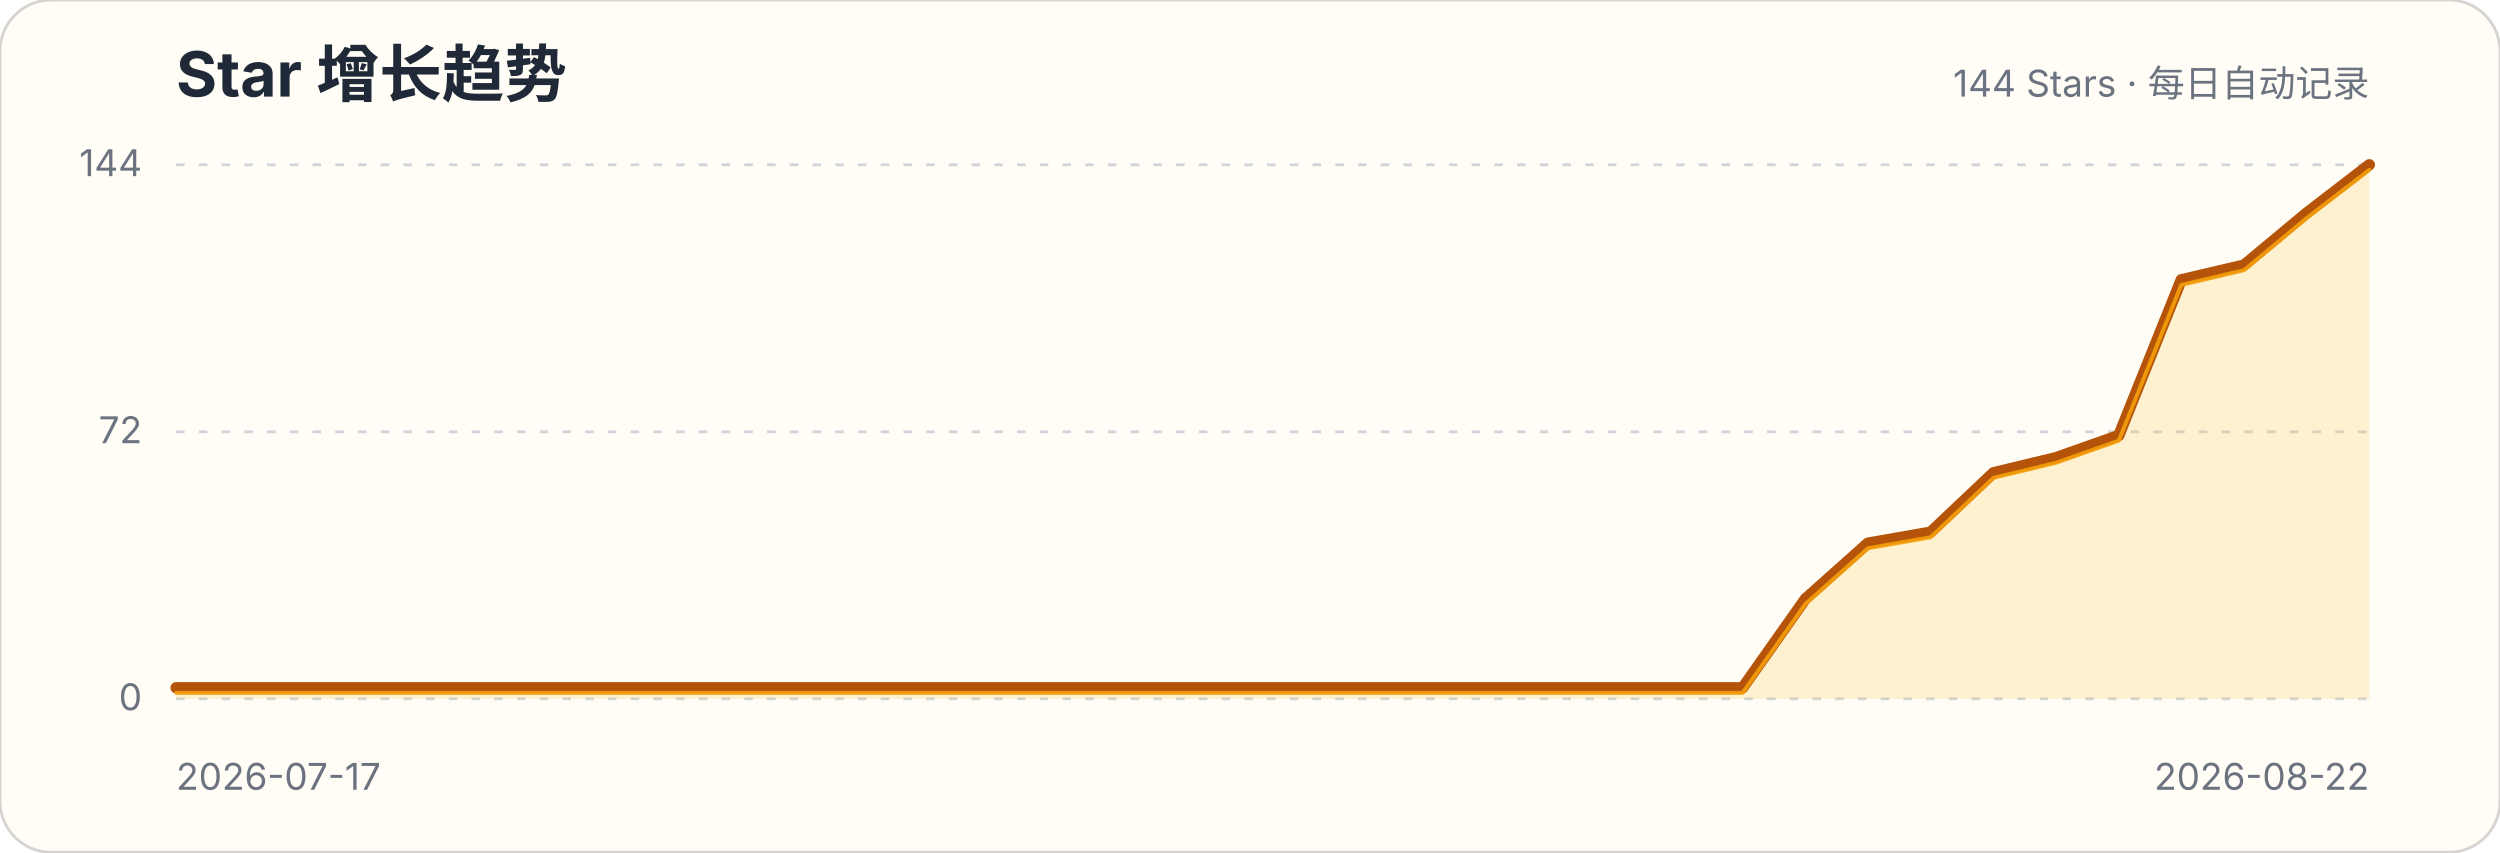
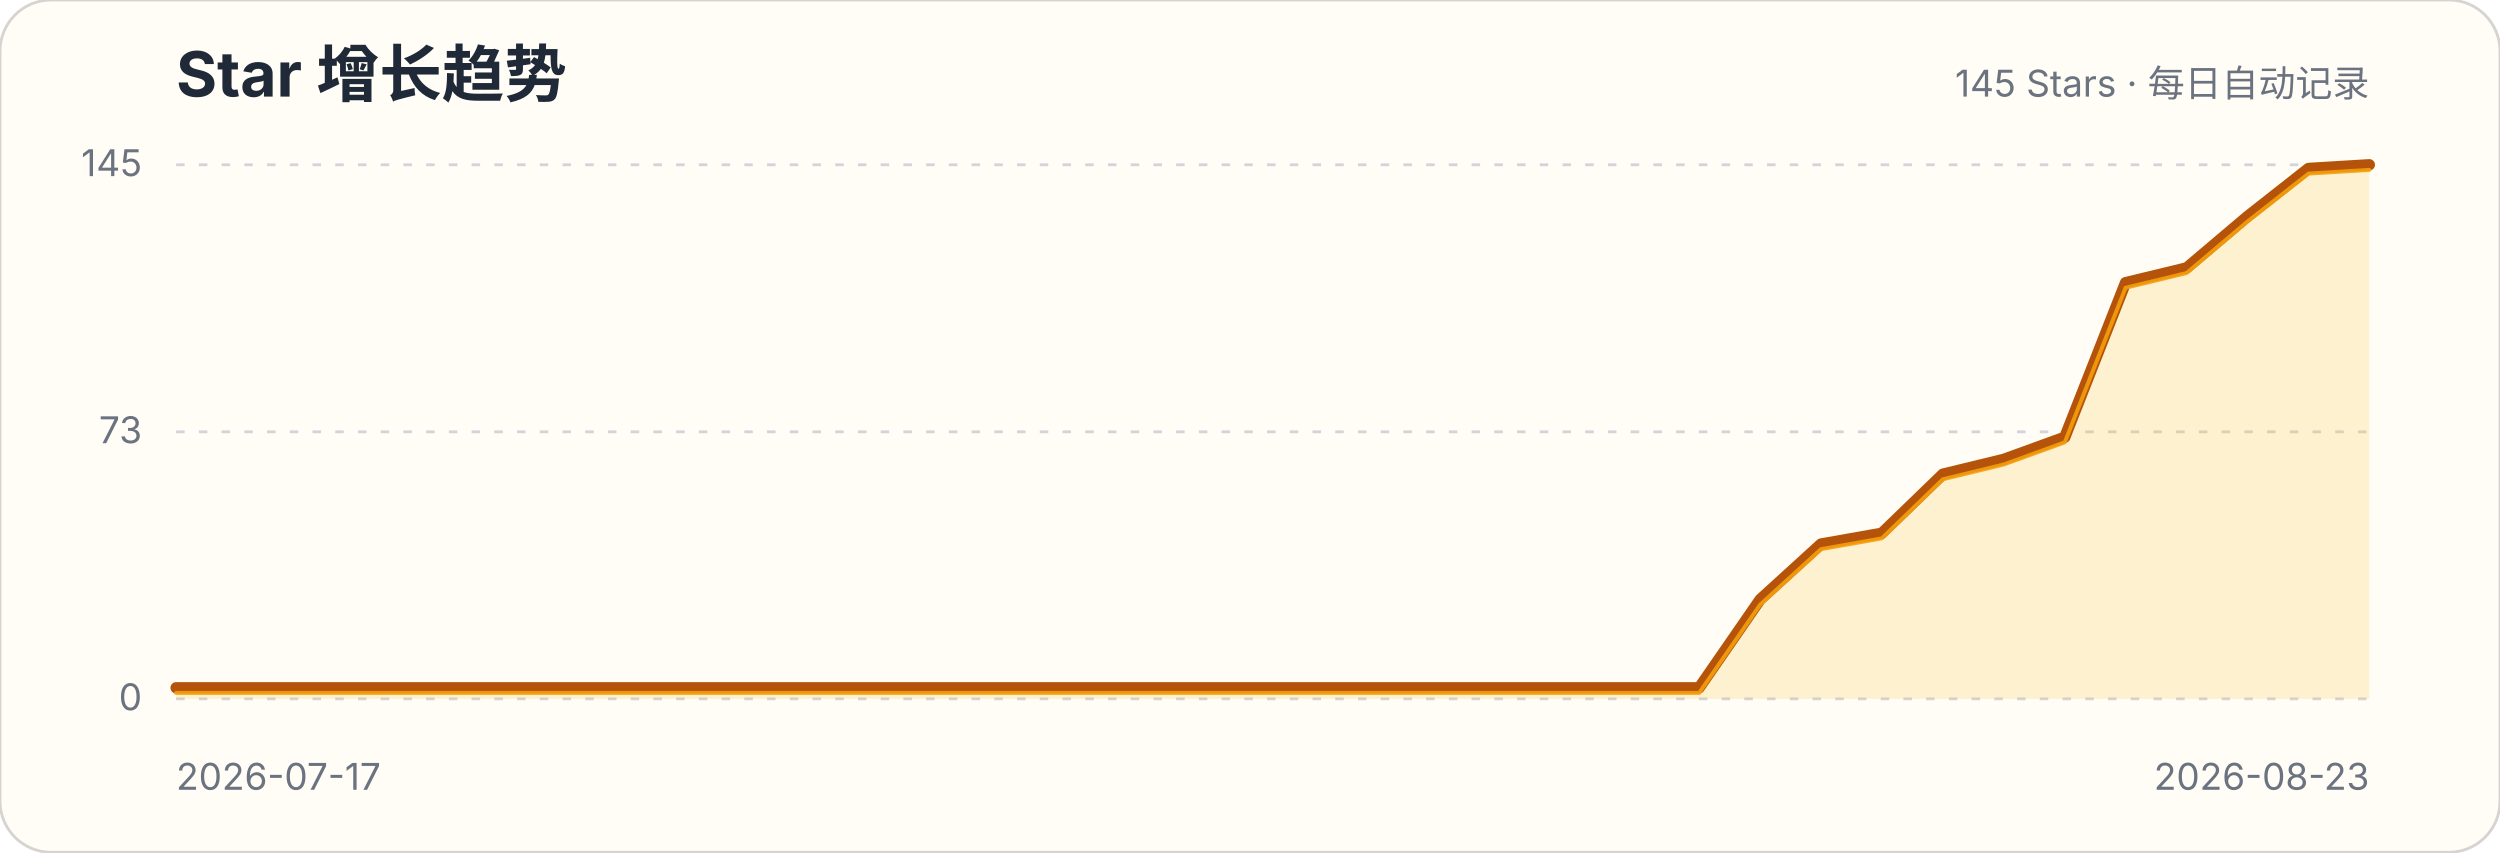
<svg xmlns="http://www.w3.org/2000/svg" width="880" height="300" viewBox="0 0 880 300" role="img" aria-labelledby="title description">
  <style>.title{font:700 22px -apple-system,BlinkMacSystemFont,"Segoe UI",sans-serif;fill:#1f2937}.subtitle,.axis{font:13px -apple-system,BlinkMacSystemFont,"Segoe UI",sans-serif;fill:#6b7280}.grid{stroke:#d1d5db;stroke-width:1;stroke-dasharray:3 5}</style>
  <rect width="880" height="300" rx="18" fill="#fffdf5" stroke="#d6d3d1" />
  <text x="62" y="34" class="title">Star 增长趋势</text>
-   <text x="834" y="34" class="subtitle" text-anchor="end">144 Stars · 每日自动记录</text>
+   <text x="834" y="34" class="subtitle" text-anchor="end">145 Stars · 每日自动记录</text>
  <g>
    <line x1="62" x2="834" y1="246" y2="246" class="grid" />
    <text x="50" y="250" class="axis" text-anchor="end">0</text>
  </g>
  <g>
    <line x1="62" x2="834" y1="152" y2="152" class="grid" />
-     <text x="50" y="156" class="axis" text-anchor="end">72</text>
+     <text x="50" y="156" class="axis" text-anchor="end">73</text>
  </g>
  <g>
    <line x1="62" x2="834" y1="58" y2="58" class="grid" />
-     <text x="50" y="62" class="axis" text-anchor="end">144</text>
+     <text x="50" y="62" class="axis" text-anchor="end">145</text>
  </g>
-   <path d="M62.0,242.1 L84.1,242.1 L106.1,242.1 L128.2,242.1 L150.2,242.1 L172.3,242.1 L194.3,242.1 L216.4,242.1 L238.5,242.1 L260.5,242.1 L282.6,242.1 L304.6,242.1 L326.7,242.1 L348.7,242.1 L370.8,242.1 L392.9,242.1 L414.9,242.1 L437.0,242.1 L459.0,242.1 L481.1,242.1 L503.1,242.1 L525.2,242.1 L547.3,242.1 L569.3,242.1 L591.4,242.1 L613.4,242.1 L635.5,210.8 L657.5,191.2 L679.6,187.3 L701.7,166.4 L723.7,161.1 L745.8,153.3 L767.8,98.5 L789.9,93.3 L811.9,75.0 L834.0,58.0 L834.0,246 L62,246 Z" fill="#fbbf24" fill-opacity=".18" />
-   <path d="M62.0,242.1 L84.1,242.1 L106.1,242.1 L128.2,242.1 L150.2,242.1 L172.3,242.1 L194.3,242.1 L216.4,242.1 L238.5,242.1 L260.5,242.1 L282.6,242.1 L304.6,242.1 L326.7,242.1 L348.7,242.1 L370.8,242.1 L392.9,242.1 L414.9,242.1 L437.0,242.1 L459.0,242.1 L481.1,242.1 L503.1,242.1 L525.2,242.1 L547.3,242.1 L569.3,242.1 L591.4,242.1 L613.4,242.1 L635.5,210.8 L657.5,191.2 L679.6,187.3 L701.7,166.4 L723.7,161.1 L745.8,153.3 L767.8,98.5 L789.9,93.3 L811.9,75.0 L834.0,58.0" fill="none" stroke="#b45309" stroke-width="4" stroke-linecap="round" stroke-linejoin="round" />
-   <path d="M62.0,242.1 L84.1,242.1 L106.1,242.1 L128.2,242.1 L150.2,242.1 L172.3,242.1 L194.3,242.1 L216.4,242.1 L238.5,242.1 L260.5,242.1 L282.6,242.1 L304.6,242.1 L326.7,242.1 L348.7,242.1 L370.8,242.1 L392.9,242.1 L414.9,242.1 L437.0,242.1 L459.0,242.1 L481.1,242.1 L503.1,242.1 L525.2,242.1 L547.3,242.1 L569.3,242.1 L591.4,242.1 L613.4,242.1 L635.5,210.8 L657.5,191.2 L679.6,187.3 L701.7,166.4 L723.7,161.1 L745.8,153.3 L767.8,98.5 L789.9,93.3 L811.9,75.0 L834.0,58.0" transform="translate(0,1.8)" fill="none" stroke="#f59e0b" stroke-width="1.4" stroke-linecap="round" stroke-linejoin="round" opacity=".9" />
+   <path d="M62.0,242.1 L83.4,242.1 L104.9,242.1 L126.3,242.1 L147.8,242.1 L169.2,242.1 L190.7,242.1 L212.1,242.1 L233.6,242.1 L255.0,242.1 L276.4,242.1 L297.9,242.1 L319.3,242.1 L340.8,242.1 L362.2,242.1 L383.7,242.1 L405.1,242.1 L426.6,242.1 L448.0,242.1 L469.4,242.1 L490.9,242.1 L512.3,242.1 L533.8,242.1 L555.2,242.1 L576.7,242.1 L598.1,242.1 L619.6,211.0 L641.0,191.5 L662.4,187.7 L683.9,166.9 L705.3,161.7 L726.8,153.9 L748.2,99.5 L769.7,94.3 L791.1,76.2 L812.6,59.3 L834.0,58.0 L834.0,246 L62,246 Z" fill="#fbbf24" fill-opacity=".18" />
+   <path d="M62.0,242.1 L83.4,242.1 L104.9,242.1 L126.3,242.1 L147.8,242.1 L169.2,242.1 L190.7,242.1 L212.1,242.1 L233.6,242.1 L255.0,242.1 L276.4,242.1 L297.9,242.1 L319.3,242.1 L340.8,242.1 L362.2,242.1 L383.7,242.1 L405.1,242.1 L426.6,242.1 L448.0,242.1 L469.4,242.1 L490.9,242.1 L512.3,242.1 L533.8,242.1 L555.2,242.1 L576.7,242.1 L598.1,242.1 L619.6,211.0 L641.0,191.5 L662.4,187.7 L683.9,166.9 L705.3,161.7 L726.8,153.9 L748.2,99.5 L769.7,94.3 L791.1,76.2 L812.6,59.3 L834.0,58.0" fill="none" stroke="#b45309" stroke-width="4" stroke-linecap="round" stroke-linejoin="round" />
+   <path d="M62.0,242.1 L83.4,242.1 L104.9,242.1 L126.3,242.1 L147.8,242.1 L169.2,242.1 L190.7,242.1 L212.1,242.1 L233.6,242.1 L255.0,242.1 L276.4,242.1 L297.9,242.1 L319.3,242.1 L340.8,242.1 L362.2,242.1 L383.7,242.1 L405.1,242.1 L426.6,242.1 L448.0,242.1 L469.4,242.1 L490.9,242.1 L512.3,242.1 L533.8,242.1 L555.2,242.1 L576.7,242.1 L598.1,242.1 L619.6,211.0 L641.0,191.5 L662.4,187.7 L683.9,166.9 L705.3,161.7 L726.8,153.9 L748.2,99.5 L769.7,94.3 L791.1,76.2 L812.6,59.3 L834.0,58.0" transform="translate(0,1.8)" fill="none" stroke="#f59e0b" stroke-width="1.4" stroke-linecap="round" stroke-linejoin="round" opacity=".9" />
  <text x="62" y="278" class="axis">2026-07-17</text>
-   <text x="834" y="278" class="axis" text-anchor="end">2026-08-22</text>
+   <text x="834" y="278" class="axis" text-anchor="end">2026-08-23</text>
</svg>
